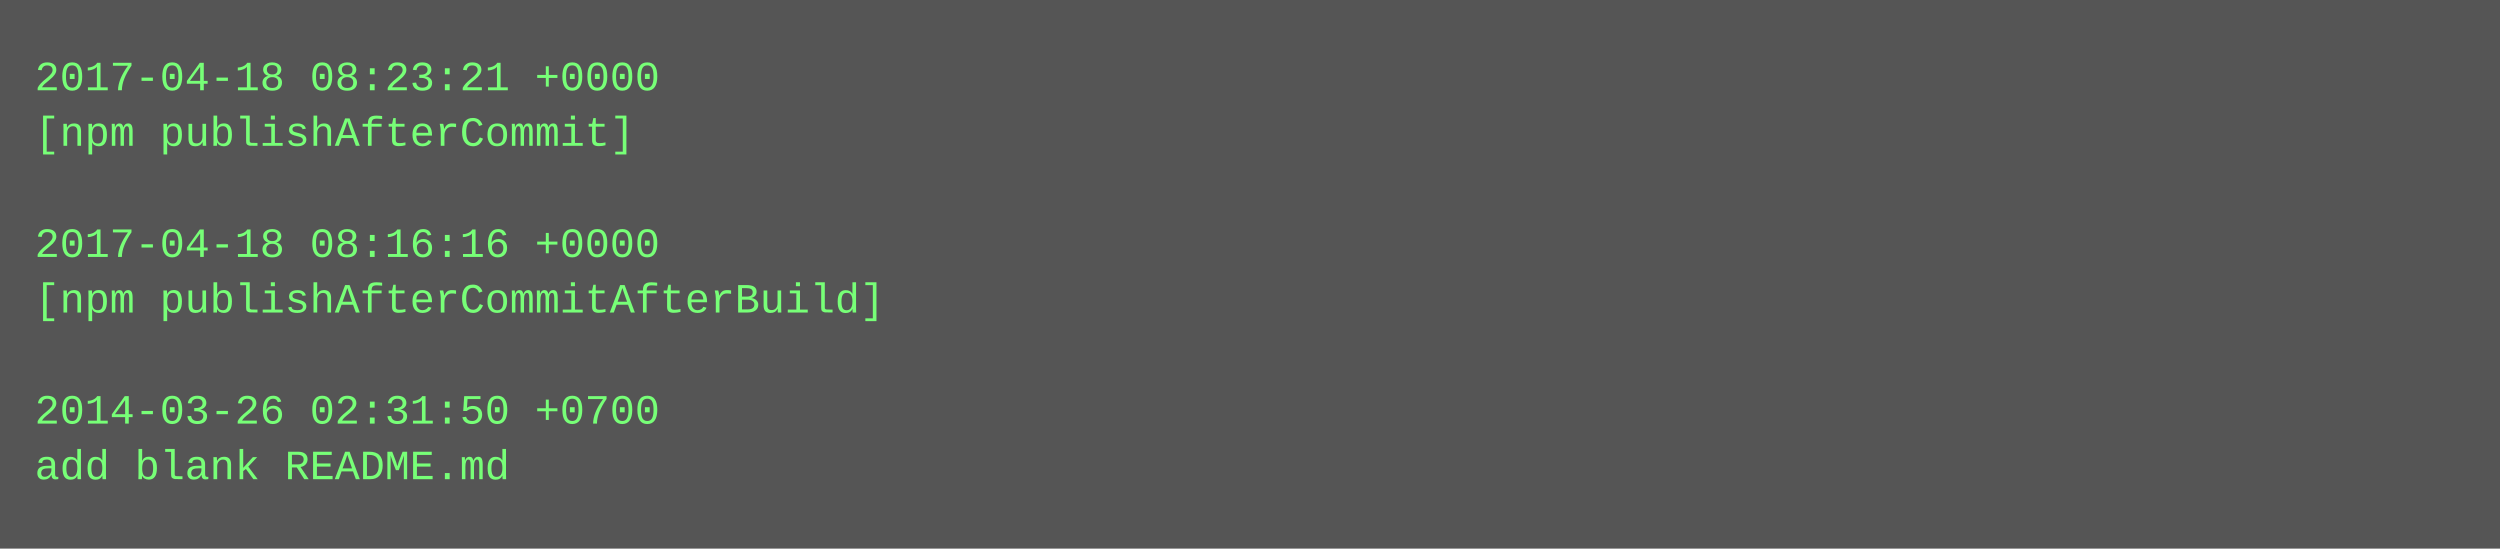
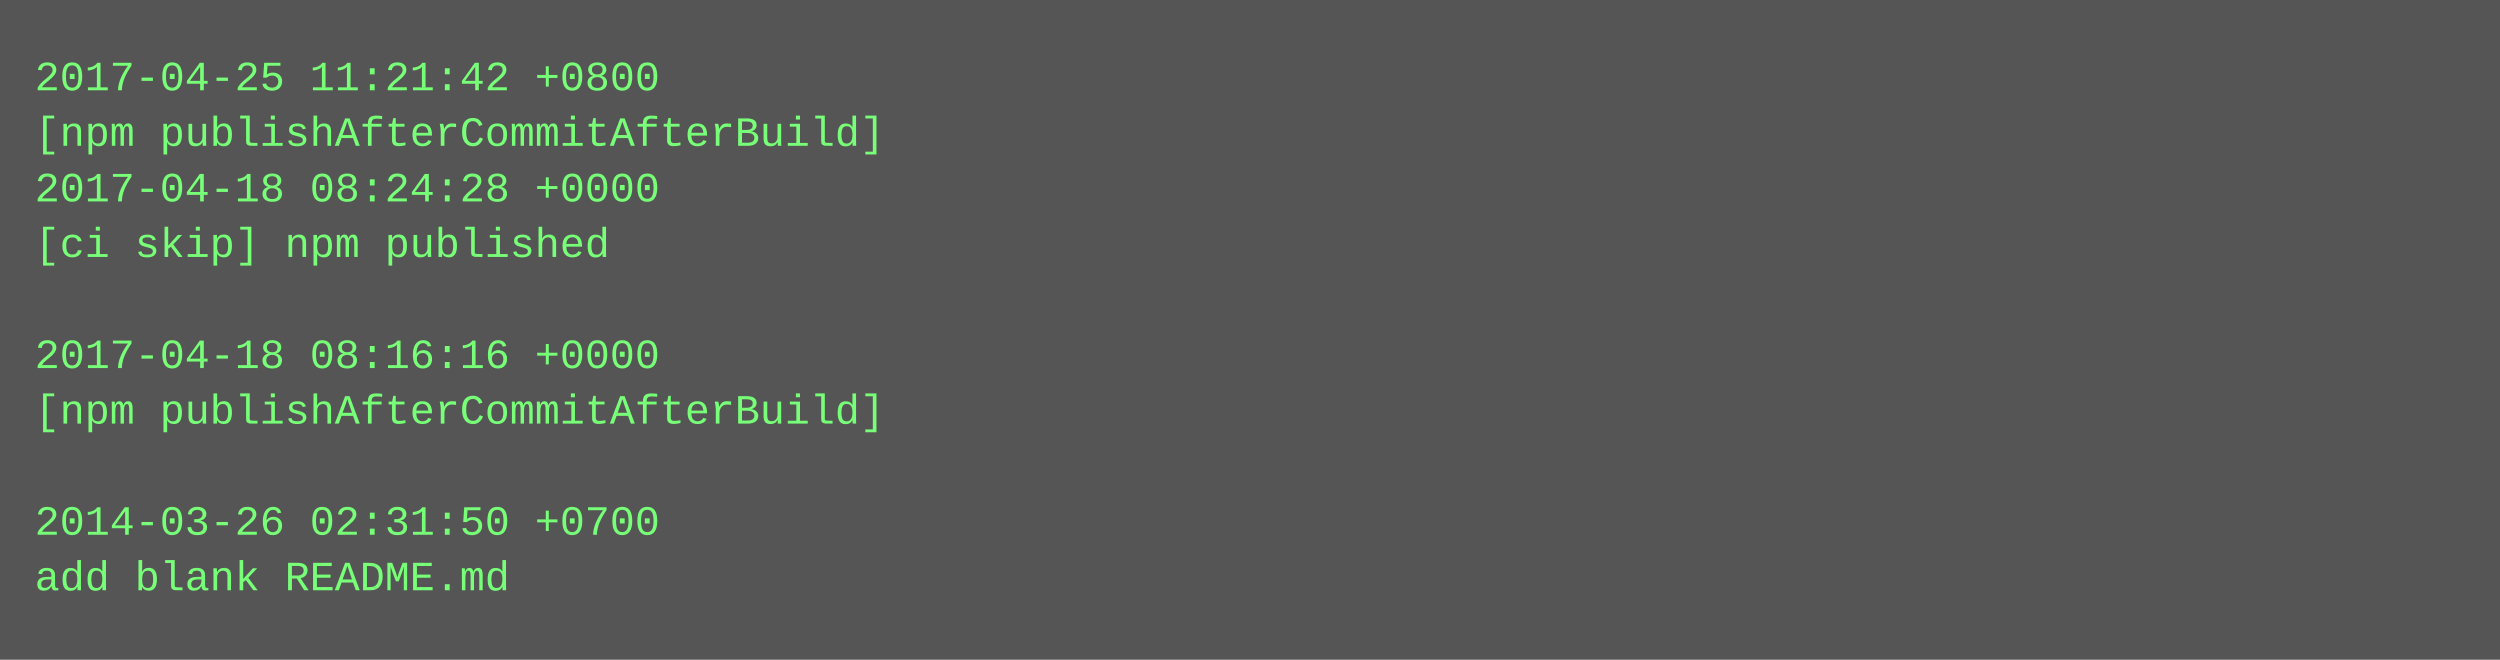
- <svg xmlns="http://www.w3.org/2000/svg" height="158" width="720">
-   <rect height="158" fill="#555" width="720" />
+ <svg xmlns="http://www.w3.org/2000/svg" height="190" width="720">
+   <rect height="190" fill="#555" width="720" />
  <text fill="#7f7" font-family="Courier New" font-size="12" xml:space="preserve">
-     <tspan x="10" y="26">2017-04-18 08:23:21 +0000</tspan>
-     <tspan x="10" y="42">[npm publishAfterCommit]</tspan>
-     <tspan x="10" y="58" />
-     <tspan x="10" y="74">2017-04-18 08:16:16 +0000</tspan>
-     <tspan x="10" y="90">[npm publishAfterCommitAfterBuild]</tspan>
-     <tspan x="10" y="106" />
-     <tspan x="10" y="122">2014-03-26 02:31:50 +0700</tspan>
-     <tspan x="10" y="138">add blank README.md</tspan>
+     <tspan x="10" y="26">2017-04-25 11:21:42 +0800</tspan>
+     <tspan x="10" y="42">[npm publishAfterCommitAfterBuild]</tspan>
+     <tspan x="10" y="58">2017-04-18 08:24:28 +0000</tspan>
+     <tspan x="10" y="74">[ci skip] npm published</tspan>
+     <tspan x="10" y="90" />
+     <tspan x="10" y="106">2017-04-18 08:16:16 +0000</tspan>
+     <tspan x="10" y="122">[npm publishAfterCommitAfterBuild]</tspan>
+     <tspan x="10" y="138" />
+     <tspan x="10" y="154">2014-03-26 02:31:50 +0700</tspan>
+     <tspan x="10" y="170">add blank README.md</tspan>
  </text>
</svg>
